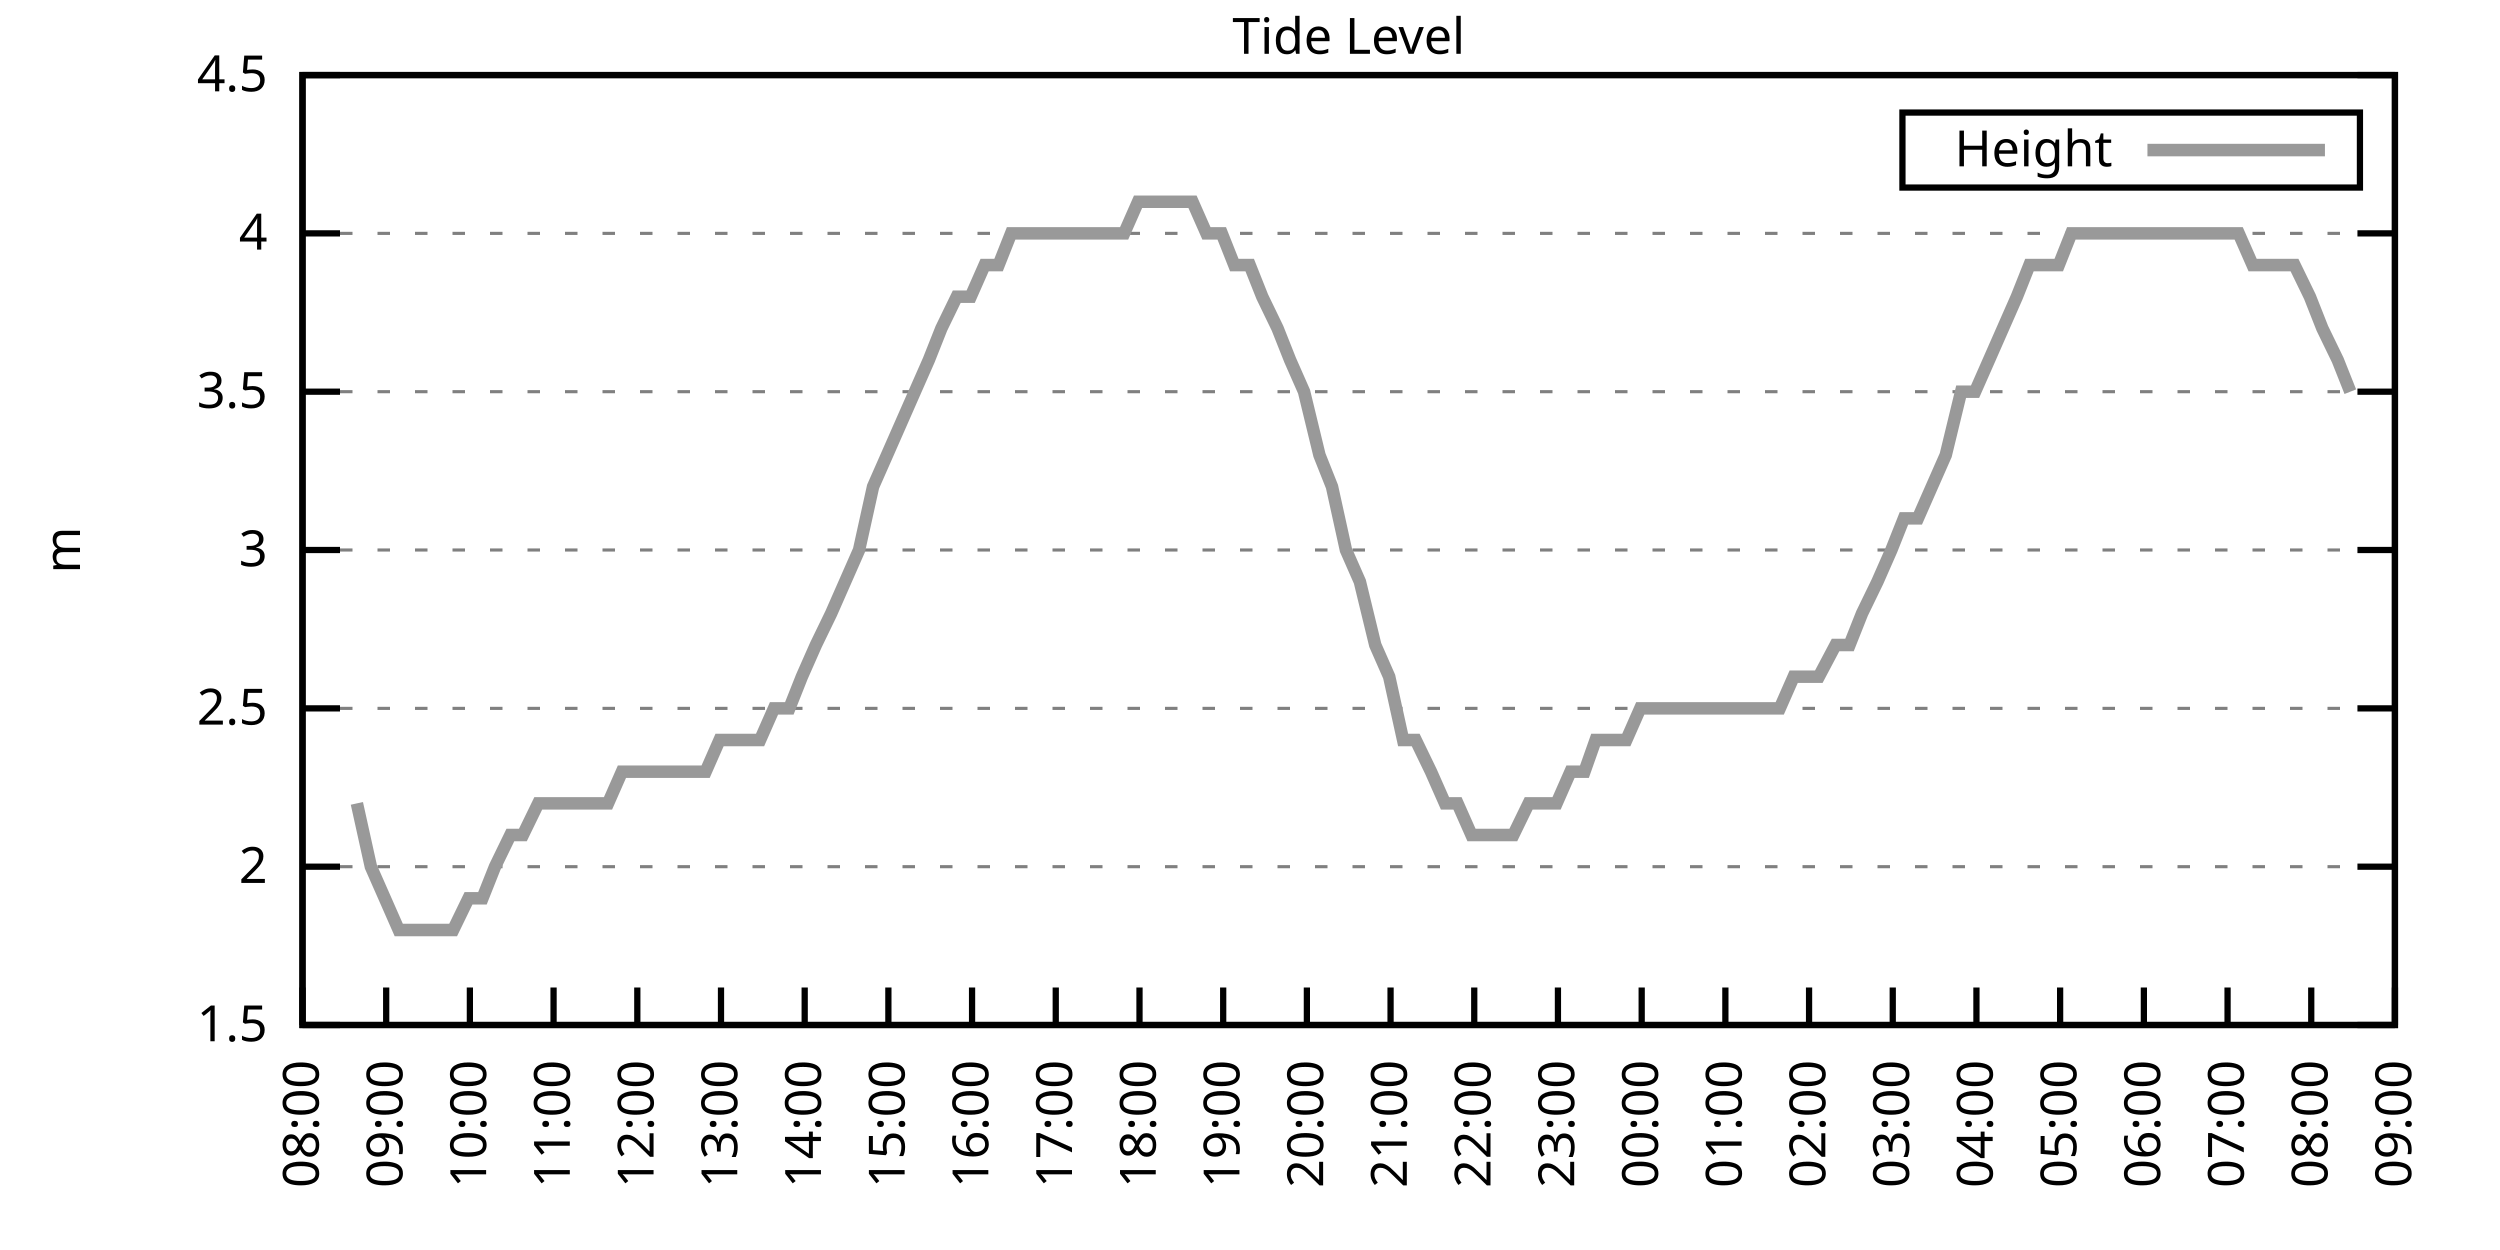
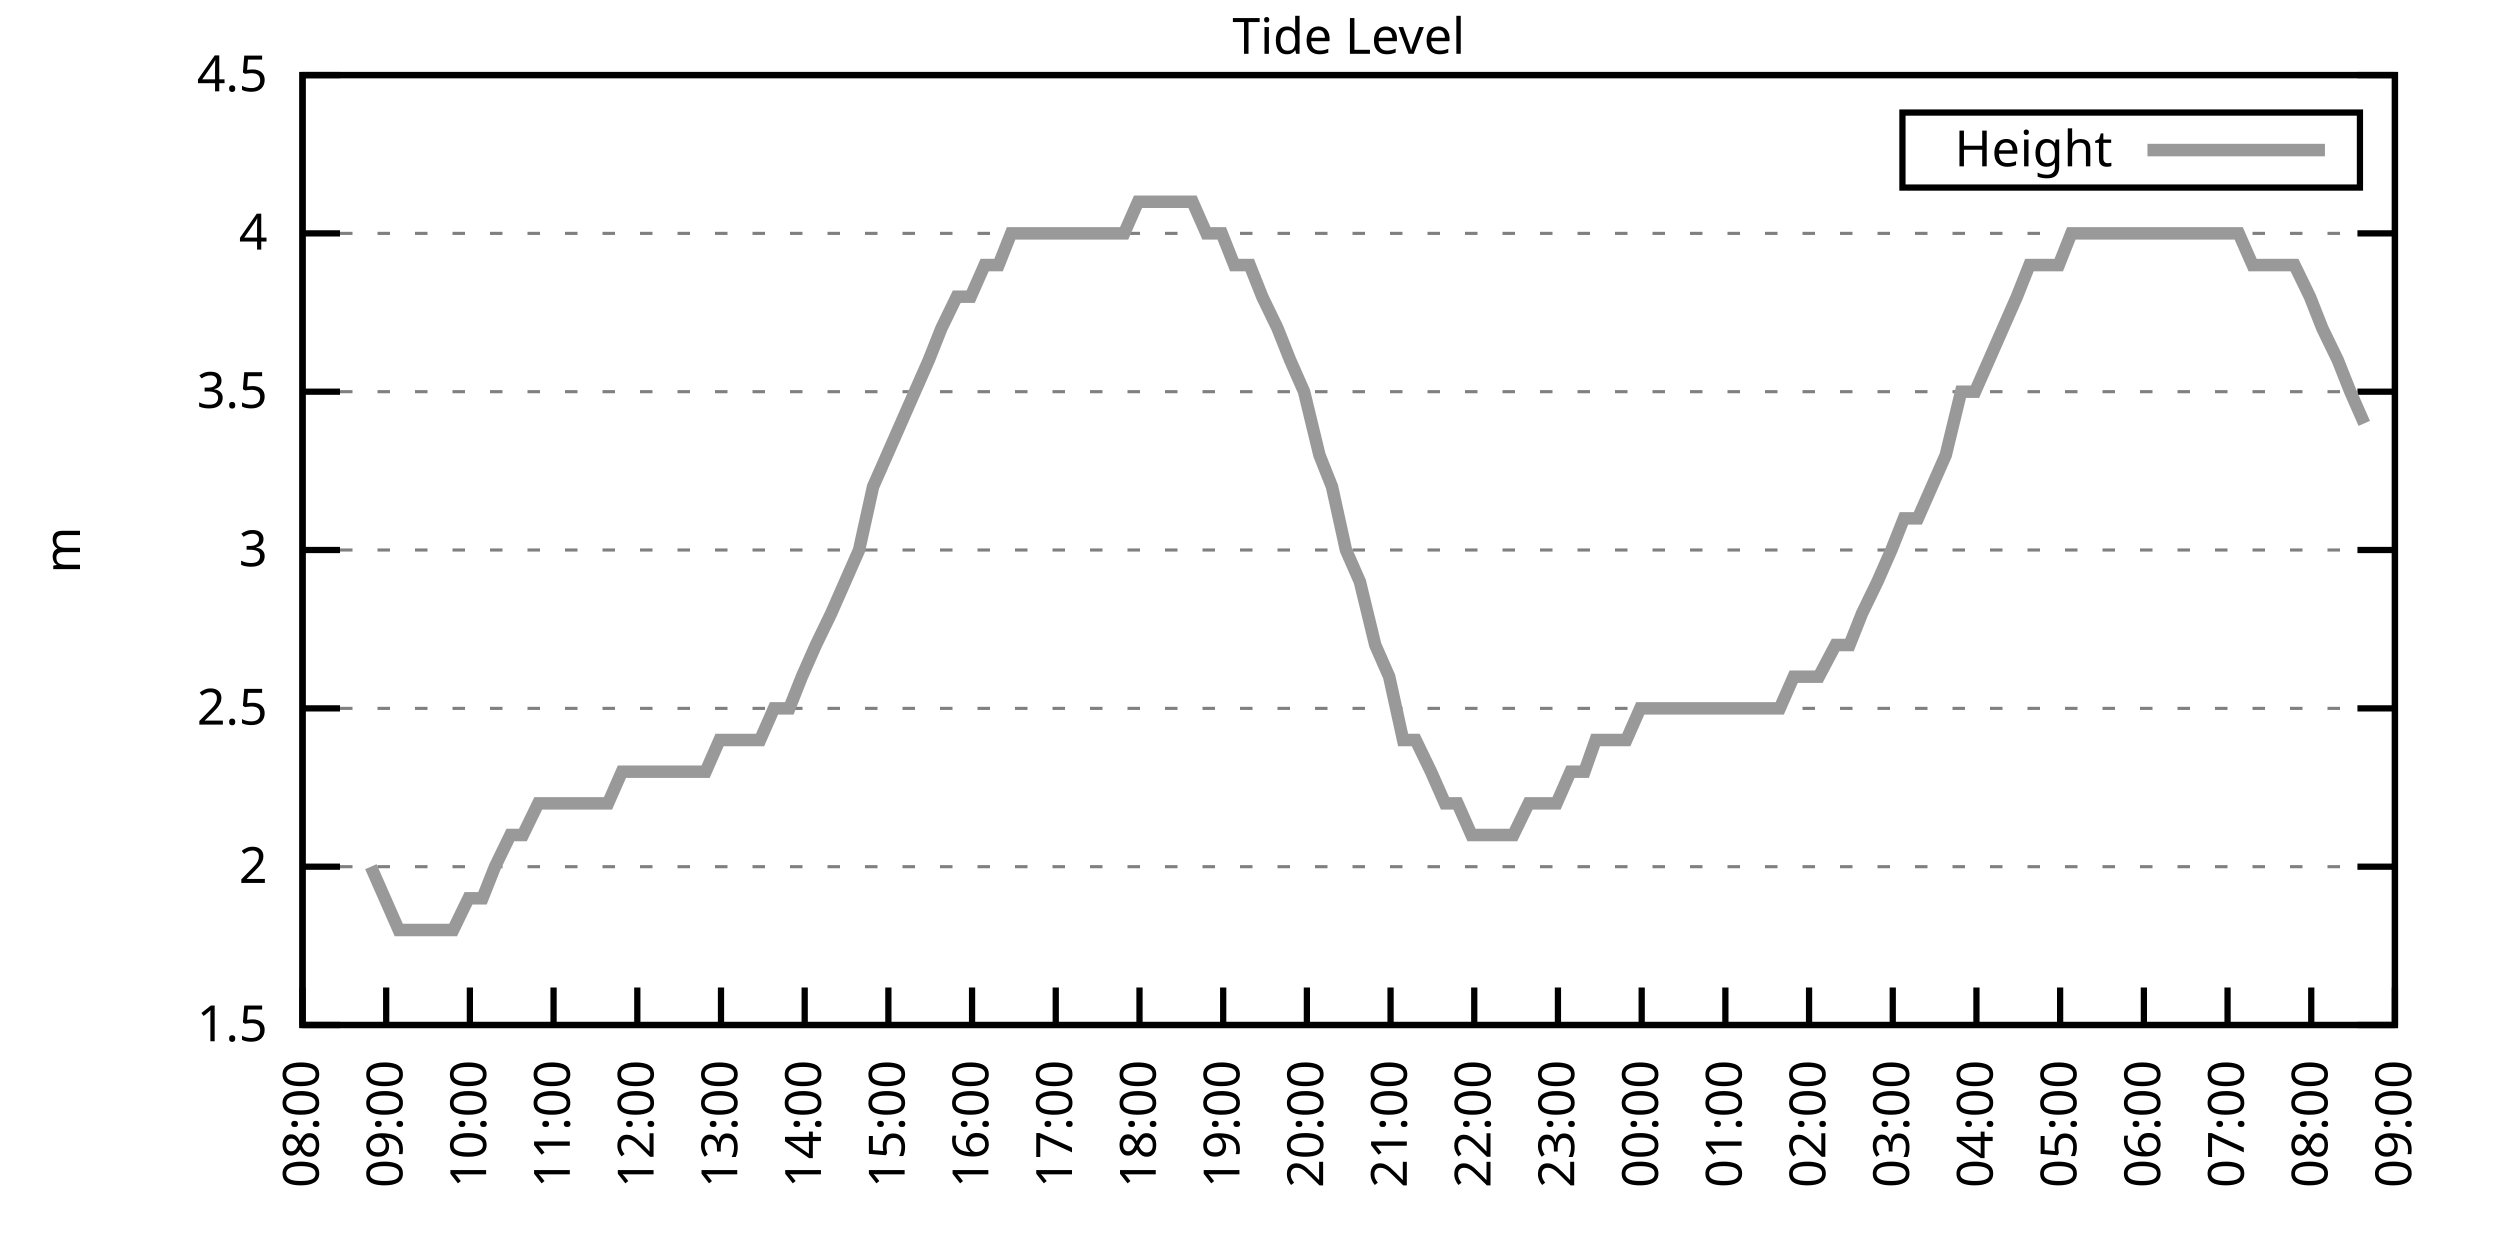
<svg xmlns="http://www.w3.org/2000/svg" xmlns:xlink="http://www.w3.org/1999/xlink" width="400" height="200" viewBox="0 0 400 200">
  <g id="gnuplot_canvas">
    <rect x="0" y="0" width="400" height="200" fill="none" />
    <defs>
      <circle id="gpDot" r="0.5" stroke-width="0.5" stroke="currentColor" />
      <path id="gpPt0" stroke-width="0.333" stroke="currentColor" d="M-1,0 h2 M0,-1 v2" />
      <path id="gpPt1" stroke-width="0.333" stroke="currentColor" d="M-1,-1 L1,1 M1,-1 L-1,1" />
      <path id="gpPt2" stroke-width="0.333" stroke="currentColor" d="M-1,0 L1,0 M0,-1 L0,1 M-1,-1 L1,1 M-1,1 L1,-1" />
      <rect id="gpPt3" stroke-width="0.333" stroke="currentColor" x="-1" y="-1" width="2" height="2" />
      <rect id="gpPt4" stroke-width="0.333" stroke="currentColor" fill="currentColor" x="-1" y="-1" width="2" height="2" />
      <circle id="gpPt5" stroke-width="0.333" stroke="currentColor" cx="0" cy="0" r="1" />
      <use xlink:href="#gpPt5" id="gpPt6" fill="currentColor" stroke="none" />
      <path id="gpPt7" stroke-width="0.333" stroke="currentColor" d="M0,-1.33 L-1.33,0.67 L1.33,0.67 z" />
      <use xlink:href="#gpPt7" id="gpPt8" fill="currentColor" stroke="none" />
      <use xlink:href="#gpPt7" id="gpPt9" stroke="currentColor" transform="rotate(180)" />
      <use xlink:href="#gpPt9" id="gpPt10" fill="currentColor" stroke="none" />
      <use xlink:href="#gpPt3" id="gpPt11" stroke="currentColor" transform="rotate(45)" />
      <use xlink:href="#gpPt11" id="gpPt12" fill="currentColor" stroke="none" />
      <path id="gpPt13" stroke-width="0.333" stroke="currentColor" d="M0,1.330 L1.265,0.411 L0.782,-1.067 L-0.782,-1.076 L-1.265,0.411 z" />
      <use xlink:href="#gpPt13" id="gpPt14" fill="currentColor" stroke="none" />
      <filter id="textbox" filterUnits="objectBoundingBox" x="0" y="0" height="1" width="1">
        <feFlood flood-color="white" flood-opacity="1" result="bgnd" />
        <feComposite in="SourceGraphic" in2="bgnd" operator="atop" />
      </filter>
      <filter id="greybox" filterUnits="objectBoundingBox" x="0" y="0" height="1" width="1">
        <feFlood flood-color="lightgrey" flood-opacity="1" result="grey" />
        <feComposite in="SourceGraphic" in2="grey" operator="atop" />
      </filter>
    </defs>
    <g fill="none" color="white" stroke="currentColor" stroke-width="1.00" stroke-linecap="butt" stroke-linejoin="miter">
</g>
    <g fill="none" color="black" stroke="currentColor" stroke-width="1.00" stroke-linecap="butt" stroke-linejoin="miter">
      <g stroke="none" shape-rendering="crispEdges">
        <polygon fill="rgb(255, 255, 255)" points="48.40,164.00 383.18,164.00 383.18,12.02 48.40,12.02 " />
      </g>
    </g>
    <g fill="none" color="black" stroke="currentColor" stroke-width="1.00" stroke-linecap="butt" stroke-linejoin="miter">
</g>
    <g fill="none" color="black" stroke="black" stroke-width="0.50" stroke-linecap="butt" stroke-linejoin="miter">
</g>
    <g fill="none" color="gray" stroke="currentColor" stroke-width="0.50" stroke-linecap="butt" stroke-linejoin="miter">
      <path stroke="gray" stroke-dasharray="2,4" class="gridline" d="M48.40,164.00 L383.19,164.00  " />
    </g>
    <g fill="none" color="gray" stroke="gray" stroke-width="1.00" stroke-linecap="butt" stroke-linejoin="miter">
</g>
    <g fill="none" color="black" stroke="currentColor" stroke-width="1.00" stroke-linecap="butt" stroke-linejoin="miter">
      <path stroke="black" d="M48.40,164.00 L54.40,164.00 M383.19,164.00 L377.19,164.00  " />
      <g transform="translate(42.80,166.60)" stroke="none" fill="black" font-family="Sans" font-size="8.00" text-anchor="end">
        <text>
          <tspan font-family="Sans"> 1.5</tspan>
        </text>
      </g>
    </g>
    <g fill="none" color="black" stroke="currentColor" stroke-width="1.00" stroke-linecap="butt" stroke-linejoin="miter">
</g>
    <g fill="none" color="black" stroke="black" stroke-width="0.50" stroke-linecap="butt" stroke-linejoin="miter">
</g>
    <g fill="none" color="gray" stroke="currentColor" stroke-width="0.50" stroke-linecap="butt" stroke-linejoin="miter">
      <path stroke="gray" stroke-dasharray="2,4" class="gridline" d="M48.40,138.67 L383.19,138.67  " />
    </g>
    <g fill="none" color="gray" stroke="gray" stroke-width="1.00" stroke-linecap="butt" stroke-linejoin="miter">
</g>
    <g fill="none" color="black" stroke="currentColor" stroke-width="1.00" stroke-linecap="butt" stroke-linejoin="miter">
      <path stroke="black" d="M48.40,138.67 L54.40,138.67 M383.19,138.67 L377.19,138.67  " />
      <g transform="translate(42.80,141.27)" stroke="none" fill="black" font-family="Sans" font-size="8.00" text-anchor="end">
        <text>
          <tspan font-family="Sans"> 2</tspan>
        </text>
      </g>
    </g>
    <g fill="none" color="black" stroke="currentColor" stroke-width="1.00" stroke-linecap="butt" stroke-linejoin="miter">
</g>
    <g fill="none" color="black" stroke="black" stroke-width="0.50" stroke-linecap="butt" stroke-linejoin="miter">
</g>
    <g fill="none" color="gray" stroke="currentColor" stroke-width="0.50" stroke-linecap="butt" stroke-linejoin="miter">
      <path stroke="gray" stroke-dasharray="2,4" class="gridline" d="M48.40,113.34 L383.19,113.34  " />
    </g>
    <g fill="none" color="gray" stroke="gray" stroke-width="1.00" stroke-linecap="butt" stroke-linejoin="miter">
</g>
    <g fill="none" color="black" stroke="currentColor" stroke-width="1.00" stroke-linecap="butt" stroke-linejoin="miter">
      <path stroke="black" d="M48.40,113.34 L54.40,113.34 M383.19,113.34 L377.19,113.34  " />
      <g transform="translate(42.80,115.94)" stroke="none" fill="black" font-family="Sans" font-size="8.00" text-anchor="end">
        <text>
          <tspan font-family="Sans"> 2.5</tspan>
        </text>
      </g>
    </g>
    <g fill="none" color="black" stroke="currentColor" stroke-width="1.00" stroke-linecap="butt" stroke-linejoin="miter">
</g>
    <g fill="none" color="black" stroke="black" stroke-width="0.50" stroke-linecap="butt" stroke-linejoin="miter">
</g>
    <g fill="none" color="gray" stroke="currentColor" stroke-width="0.50" stroke-linecap="butt" stroke-linejoin="miter">
      <path stroke="gray" stroke-dasharray="2,4" class="gridline" d="M48.40,88.00 L383.19,88.00  " />
    </g>
    <g fill="none" color="gray" stroke="gray" stroke-width="1.00" stroke-linecap="butt" stroke-linejoin="miter">
</g>
    <g fill="none" color="black" stroke="currentColor" stroke-width="1.00" stroke-linecap="butt" stroke-linejoin="miter">
      <path stroke="black" d="M48.40,88.00 L54.40,88.00 M383.19,88.00 L377.19,88.00  " />
      <g transform="translate(42.80,90.60)" stroke="none" fill="black" font-family="Sans" font-size="8.00" text-anchor="end">
        <text>
          <tspan font-family="Sans"> 3</tspan>
        </text>
      </g>
    </g>
    <g fill="none" color="black" stroke="currentColor" stroke-width="1.00" stroke-linecap="butt" stroke-linejoin="miter">
</g>
    <g fill="none" color="black" stroke="black" stroke-width="0.50" stroke-linecap="butt" stroke-linejoin="miter">
</g>
    <g fill="none" color="gray" stroke="currentColor" stroke-width="0.50" stroke-linecap="butt" stroke-linejoin="miter">
      <path stroke="gray" stroke-dasharray="2,4" class="gridline" d="M48.40,62.67 L383.19,62.67  " />
    </g>
    <g fill="none" color="gray" stroke="gray" stroke-width="1.00" stroke-linecap="butt" stroke-linejoin="miter">
</g>
    <g fill="none" color="black" stroke="currentColor" stroke-width="1.00" stroke-linecap="butt" stroke-linejoin="miter">
      <path stroke="black" d="M48.40,62.67 L54.40,62.67 M383.19,62.67 L377.19,62.67  " />
      <g transform="translate(42.80,65.27)" stroke="none" fill="black" font-family="Sans" font-size="8.00" text-anchor="end">
        <text>
          <tspan font-family="Sans"> 3.5</tspan>
        </text>
      </g>
    </g>
    <g fill="none" color="black" stroke="currentColor" stroke-width="1.00" stroke-linecap="butt" stroke-linejoin="miter">
</g>
    <g fill="none" color="black" stroke="black" stroke-width="0.50" stroke-linecap="butt" stroke-linejoin="miter">
</g>
    <g fill="none" color="gray" stroke="currentColor" stroke-width="0.50" stroke-linecap="butt" stroke-linejoin="miter">
      <path stroke="gray" stroke-dasharray="2,4" class="gridline" d="M48.40,37.34 L383.19,37.34  " />
    </g>
    <g fill="none" color="gray" stroke="gray" stroke-width="1.00" stroke-linecap="butt" stroke-linejoin="miter">
</g>
    <g fill="none" color="black" stroke="currentColor" stroke-width="1.00" stroke-linecap="butt" stroke-linejoin="miter">
      <path stroke="black" d="M48.40,37.34 L54.40,37.34 M383.19,37.34 L377.19,37.34  " />
      <g transform="translate(42.80,39.94)" stroke="none" fill="black" font-family="Sans" font-size="8.00" text-anchor="end">
        <text>
          <tspan font-family="Sans"> 4</tspan>
        </text>
      </g>
    </g>
    <g fill="none" color="black" stroke="currentColor" stroke-width="1.00" stroke-linecap="butt" stroke-linejoin="miter">
</g>
    <g fill="none" color="black" stroke="black" stroke-width="0.50" stroke-linecap="butt" stroke-linejoin="miter">
</g>
    <g fill="none" color="gray" stroke="currentColor" stroke-width="0.50" stroke-linecap="butt" stroke-linejoin="miter">
      <path stroke="gray" stroke-dasharray="2,4" class="gridline" d="M48.40,12.01 L383.19,12.01  " />
    </g>
    <g fill="none" color="gray" stroke="gray" stroke-width="1.00" stroke-linecap="butt" stroke-linejoin="miter">
</g>
    <g fill="none" color="black" stroke="currentColor" stroke-width="1.00" stroke-linecap="butt" stroke-linejoin="miter">
      <path stroke="black" d="M48.40,12.01 L54.40,12.01 M383.19,12.01 L377.19,12.01  " />
      <g transform="translate(42.80,14.61)" stroke="none" fill="black" font-family="Sans" font-size="8.00" text-anchor="end">
        <text>
          <tspan font-family="Sans"> 4.5</tspan>
        </text>
      </g>
    </g>
    <g fill="none" color="black" stroke="currentColor" stroke-width="1.00" stroke-linecap="butt" stroke-linejoin="miter">
      <path stroke="black" d="M48.40,164.00 L48.40,158.00  " />
      <g transform="translate(51.00,169.60) rotate(270.00)" stroke="none" fill="black" font-family="Sans" font-size="8.00" text-anchor="end">
        <text>
          <tspan font-family="Sans">08:00</tspan>
        </text>
      </g>
    </g>
    <g fill="none" color="black" stroke="currentColor" stroke-width="1.00" stroke-linecap="butt" stroke-linejoin="miter">
      <path stroke="black" d="M61.79,164.00 L61.79,158.00  " />
      <g transform="translate(64.39,169.60) rotate(270.00)" stroke="none" fill="black" font-family="Sans" font-size="8.00" text-anchor="end">
        <text>
          <tspan font-family="Sans">09:00</tspan>
        </text>
      </g>
    </g>
    <g fill="none" color="black" stroke="currentColor" stroke-width="1.00" stroke-linecap="butt" stroke-linejoin="miter">
      <path stroke="black" d="M75.18,164.00 L75.18,158.00  " />
      <g transform="translate(77.78,169.60) rotate(270.00)" stroke="none" fill="black" font-family="Sans" font-size="8.00" text-anchor="end">
        <text>
          <tspan font-family="Sans">10:00</tspan>
        </text>
      </g>
    </g>
    <g fill="none" color="black" stroke="currentColor" stroke-width="1.00" stroke-linecap="butt" stroke-linejoin="miter">
      <path stroke="black" d="M88.57,164.00 L88.57,158.00  " />
      <g transform="translate(91.17,169.60) rotate(270.00)" stroke="none" fill="black" font-family="Sans" font-size="8.00" text-anchor="end">
        <text>
          <tspan font-family="Sans">11:00</tspan>
        </text>
      </g>
    </g>
    <g fill="none" color="black" stroke="currentColor" stroke-width="1.00" stroke-linecap="butt" stroke-linejoin="miter">
      <path stroke="black" d="M101.97,164.00 L101.97,158.00  " />
      <g transform="translate(104.57,169.60) rotate(270.00)" stroke="none" fill="black" font-family="Sans" font-size="8.00" text-anchor="end">
        <text>
          <tspan font-family="Sans">12:00</tspan>
        </text>
      </g>
    </g>
    <g fill="none" color="black" stroke="currentColor" stroke-width="1.00" stroke-linecap="butt" stroke-linejoin="miter">
      <path stroke="black" d="M115.36,164.00 L115.36,158.00  " />
      <g transform="translate(117.96,169.60) rotate(270.00)" stroke="none" fill="black" font-family="Sans" font-size="8.00" text-anchor="end">
        <text>
          <tspan font-family="Sans">13:00</tspan>
        </text>
      </g>
    </g>
    <g fill="none" color="black" stroke="currentColor" stroke-width="1.00" stroke-linecap="butt" stroke-linejoin="miter">
      <path stroke="black" d="M128.75,164.00 L128.75,158.00  " />
      <g transform="translate(131.35,169.60) rotate(270.00)" stroke="none" fill="black" font-family="Sans" font-size="8.00" text-anchor="end">
        <text>
          <tspan font-family="Sans">14:00</tspan>
        </text>
      </g>
    </g>
    <g fill="none" color="black" stroke="currentColor" stroke-width="1.00" stroke-linecap="butt" stroke-linejoin="miter">
      <path stroke="black" d="M142.14,164.00 L142.14,158.00  " />
      <g transform="translate(144.74,169.60) rotate(270.00)" stroke="none" fill="black" font-family="Sans" font-size="8.00" text-anchor="end">
        <text>
          <tspan font-family="Sans">15:00</tspan>
        </text>
      </g>
    </g>
    <g fill="none" color="black" stroke="currentColor" stroke-width="1.00" stroke-linecap="butt" stroke-linejoin="miter">
      <path stroke="black" d="M155.53,164.00 L155.53,158.00  " />
      <g transform="translate(158.13,169.60) rotate(270.00)" stroke="none" fill="black" font-family="Sans" font-size="8.00" text-anchor="end">
        <text>
          <tspan font-family="Sans">16:00</tspan>
        </text>
      </g>
    </g>
    <g fill="none" color="black" stroke="currentColor" stroke-width="1.00" stroke-linecap="butt" stroke-linejoin="miter">
      <path stroke="black" d="M168.92,164.00 L168.92,158.00  " />
      <g transform="translate(171.52,169.60) rotate(270.00)" stroke="none" fill="black" font-family="Sans" font-size="8.00" text-anchor="end">
        <text>
          <tspan font-family="Sans">17:00</tspan>
        </text>
      </g>
    </g>
    <g fill="none" color="black" stroke="currentColor" stroke-width="1.00" stroke-linecap="butt" stroke-linejoin="miter">
      <path stroke="black" d="M182.32,164.00 L182.32,158.00  " />
      <g transform="translate(184.92,169.60) rotate(270.00)" stroke="none" fill="black" font-family="Sans" font-size="8.00" text-anchor="end">
        <text>
          <tspan font-family="Sans">18:00</tspan>
        </text>
      </g>
    </g>
    <g fill="none" color="black" stroke="currentColor" stroke-width="1.00" stroke-linecap="butt" stroke-linejoin="miter">
      <path stroke="black" d="M195.71,164.00 L195.71,158.00  " />
      <g transform="translate(198.31,169.60) rotate(270.00)" stroke="none" fill="black" font-family="Sans" font-size="8.00" text-anchor="end">
        <text>
          <tspan font-family="Sans">19:00</tspan>
        </text>
      </g>
    </g>
    <g fill="none" color="black" stroke="currentColor" stroke-width="1.00" stroke-linecap="butt" stroke-linejoin="miter">
      <path stroke="black" d="M209.10,164.00 L209.10,158.00  " />
      <g transform="translate(211.70,169.60) rotate(270.00)" stroke="none" fill="black" font-family="Sans" font-size="8.00" text-anchor="end">
        <text>
          <tspan font-family="Sans">20:00</tspan>
        </text>
      </g>
    </g>
    <g fill="none" color="black" stroke="currentColor" stroke-width="1.00" stroke-linecap="butt" stroke-linejoin="miter">
      <path stroke="black" d="M222.49,164.00 L222.49,158.00  " />
      <g transform="translate(225.09,169.60) rotate(270.00)" stroke="none" fill="black" font-family="Sans" font-size="8.00" text-anchor="end">
        <text>
          <tspan font-family="Sans">21:00</tspan>
        </text>
      </g>
    </g>
    <g fill="none" color="black" stroke="currentColor" stroke-width="1.00" stroke-linecap="butt" stroke-linejoin="miter">
      <path stroke="black" d="M235.88,164.00 L235.88,158.00  " />
      <g transform="translate(238.48,169.60) rotate(270.00)" stroke="none" fill="black" font-family="Sans" font-size="8.00" text-anchor="end">
        <text>
          <tspan font-family="Sans">22:00</tspan>
        </text>
      </g>
    </g>
    <g fill="none" color="black" stroke="currentColor" stroke-width="1.00" stroke-linecap="butt" stroke-linejoin="miter">
      <path stroke="black" d="M249.27,164.00 L249.27,158.00  " />
      <g transform="translate(251.87,169.60) rotate(270.00)" stroke="none" fill="black" font-family="Sans" font-size="8.00" text-anchor="end">
        <text>
          <tspan font-family="Sans">23:00</tspan>
        </text>
      </g>
    </g>
    <g fill="none" color="black" stroke="currentColor" stroke-width="1.00" stroke-linecap="butt" stroke-linejoin="miter">
      <path stroke="black" d="M262.67,164.00 L262.67,158.00  " />
      <g transform="translate(265.27,169.60) rotate(270.00)" stroke="none" fill="black" font-family="Sans" font-size="8.00" text-anchor="end">
        <text>
          <tspan font-family="Sans">00:00</tspan>
        </text>
      </g>
    </g>
    <g fill="none" color="black" stroke="currentColor" stroke-width="1.00" stroke-linecap="butt" stroke-linejoin="miter">
      <path stroke="black" d="M276.06,164.00 L276.06,158.00  " />
      <g transform="translate(278.66,169.60) rotate(270.00)" stroke="none" fill="black" font-family="Sans" font-size="8.00" text-anchor="end">
        <text>
          <tspan font-family="Sans">01:00</tspan>
        </text>
      </g>
    </g>
    <g fill="none" color="black" stroke="currentColor" stroke-width="1.00" stroke-linecap="butt" stroke-linejoin="miter">
      <path stroke="black" d="M289.45,164.00 L289.45,158.00  " />
      <g transform="translate(292.05,169.60) rotate(270.00)" stroke="none" fill="black" font-family="Sans" font-size="8.00" text-anchor="end">
        <text>
          <tspan font-family="Sans">02:00</tspan>
        </text>
      </g>
    </g>
    <g fill="none" color="black" stroke="currentColor" stroke-width="1.00" stroke-linecap="butt" stroke-linejoin="miter">
      <path stroke="black" d="M302.84,164.00 L302.84,158.00  " />
      <g transform="translate(305.44,169.60) rotate(270.00)" stroke="none" fill="black" font-family="Sans" font-size="8.00" text-anchor="end">
        <text>
          <tspan font-family="Sans">03:00</tspan>
        </text>
      </g>
    </g>
    <g fill="none" color="black" stroke="currentColor" stroke-width="1.00" stroke-linecap="butt" stroke-linejoin="miter">
      <path stroke="black" d="M316.23,164.00 L316.23,158.00  " />
      <g transform="translate(318.83,169.60) rotate(270.00)" stroke="none" fill="black" font-family="Sans" font-size="8.00" text-anchor="end">
        <text>
          <tspan font-family="Sans">04:00</tspan>
        </text>
      </g>
    </g>
    <g fill="none" color="black" stroke="currentColor" stroke-width="1.00" stroke-linecap="butt" stroke-linejoin="miter">
      <path stroke="black" d="M329.62,164.00 L329.62,158.00  " />
      <g transform="translate(332.22,169.60) rotate(270.00)" stroke="none" fill="black" font-family="Sans" font-size="8.00" text-anchor="end">
        <text>
          <tspan font-family="Sans">05:00</tspan>
        </text>
      </g>
    </g>
    <g fill="none" color="black" stroke="currentColor" stroke-width="1.00" stroke-linecap="butt" stroke-linejoin="miter">
      <path stroke="black" d="M343.02,164.00 L343.02,158.00  " />
      <g transform="translate(345.62,169.60) rotate(270.00)" stroke="none" fill="black" font-family="Sans" font-size="8.00" text-anchor="end">
        <text>
          <tspan font-family="Sans">06:00</tspan>
        </text>
      </g>
    </g>
    <g fill="none" color="black" stroke="currentColor" stroke-width="1.00" stroke-linecap="butt" stroke-linejoin="miter">
      <path stroke="black" d="M356.41,164.00 L356.41,158.00  " />
      <g transform="translate(359.01,169.60) rotate(270.00)" stroke="none" fill="black" font-family="Sans" font-size="8.00" text-anchor="end">
        <text>
          <tspan font-family="Sans">07:00</tspan>
        </text>
      </g>
    </g>
    <g fill="none" color="black" stroke="currentColor" stroke-width="1.00" stroke-linecap="butt" stroke-linejoin="miter">
      <path stroke="black" d="M369.80,164.00 L369.80,158.00  " />
      <g transform="translate(372.40,169.60) rotate(270.00)" stroke="none" fill="black" font-family="Sans" font-size="8.00" text-anchor="end">
        <text>
          <tspan font-family="Sans">08:00</tspan>
        </text>
      </g>
    </g>
    <g fill="none" color="black" stroke="currentColor" stroke-width="1.00" stroke-linecap="butt" stroke-linejoin="miter">
      <path stroke="black" d="M383.19,164.00 L383.19,158.00  " />
      <g transform="translate(385.79,169.60) rotate(270.00)" stroke="none" fill="black" font-family="Sans" font-size="8.00" text-anchor="end">
        <text>
          <tspan font-family="Sans">09:00</tspan>
        </text>
      </g>
    </g>
    <g fill="none" color="black" stroke="currentColor" stroke-width="1.00" stroke-linecap="butt" stroke-linejoin="miter">
</g>
    <g fill="none" color="black" stroke="currentColor" stroke-width="1.00" stroke-linecap="butt" stroke-linejoin="miter">
      <path stroke="black" d="M48.40,12.01 L48.40,164.00 L383.19,164.00 L383.19,12.01 L48.40,12.01 Z  " />
    </g>
    <g fill="none" color="black" stroke="currentColor" stroke-width="1.00" stroke-linecap="butt" stroke-linejoin="miter">
</g>
    <g fill="none" color="black" stroke="currentColor" stroke-width="1.00" stroke-linecap="butt" stroke-linejoin="miter">
      <path stroke="black" d="M304.39,30.01 L304.39,18.01 L377.59,18.01 L377.59,30.01 L304.39,30.01 Z  " />
    </g>
    <g id="Tide_level_plot_1">
      <g fill="none" color="white" stroke="black" stroke-width="2.00" stroke-linecap="butt" stroke-linejoin="miter">
</g>
      <g fill="none" color="black" stroke="currentColor" stroke-width="2.00" stroke-linecap="butt" stroke-linejoin="miter">
        <g transform="translate(337.99,26.61)" stroke="none" fill="black" font-family="Sans" font-size="8.00" text-anchor="end">
          <text>
            <tspan font-family="Sans">Height</tspan>
          </text>
        </g>
      </g>
      <g fill="none" color="black" stroke="currentColor" stroke-width="2.00" stroke-linecap="butt" stroke-linejoin="miter">
-         <path stroke="rgb(153, 153, 153)" d="M343.59,24.01 L371.99,24.01 M57.10,128.54 L59.34,138.67 L61.57,143.73 L63.80,148.80 L66.03,148.80 L68.04,148.80   L70.50,148.80 L72.50,148.80 L74.96,143.73 L77.19,143.73 L79.20,138.67 L81.66,133.60 L83.66,133.60 L86.12,128.54   L88.35,128.54 L90.58,128.54 L92.82,128.54 L95.05,128.54 L97.28,128.54 L99.51,123.47 L101.74,123.47 L103.75,123.47   L106.21,123.47 L108.44,123.47 L110.45,123.47 L112.90,123.47 L115.13,118.40 L117.37,118.40 L119.60,118.40 L121.61,118.40   L123.84,113.34 L126.29,113.34 L128.30,108.27 L130.54,103.20 L132.99,98.14 L135.22,93.07 L137.45,88.00 L139.69,77.87   L141.92,72.81 L144.15,67.74 L146.38,62.67 L148.61,57.61 L150.62,52.54 L153.08,47.47 L155.31,47.47 L157.54,42.41   L159.77,42.41 L161.78,37.34 L164.24,37.34 L166.25,37.34 L168.70,37.34 L170.93,37.34 L173.17,37.34 L175.17,37.34   L177.63,37.34 L179.86,37.34 L182.09,32.28 L184.10,32.28 L186.33,32.28 L188.79,32.28 L190.80,32.28 L193.03,37.34   L195.48,37.34 L197.49,42.41 L199.95,42.41 L201.96,47.47 L204.41,52.54 L206.42,57.61 L208.65,62.67 L211.11,72.81   L213.12,77.87 L215.35,88.00 L217.58,93.07 L220.04,103.20 L222.27,108.27 L224.50,118.40 L226.51,118.40 L228.96,123.47   L231.20,128.54 L233.20,128.54 L235.44,133.60 L237.89,133.60 L240.12,133.60 L242.13,133.60 L244.59,128.54 L246.82,128.54   L249.05,128.54 L251.28,123.47 L253.51,123.47 L255.30,118.40 L257.98,118.40 L260.21,118.40 L262.44,113.34 L264.67,113.34   L266.91,113.34 L269.14,113.34 L271.15,113.34 L273.60,113.34 L275.83,113.34 L277.62,113.34 L280.30,113.34 L282.53,113.34   L284.76,113.34 L286.99,108.27 L289.23,108.27 L291.01,108.27 L293.69,103.20 L295.92,103.20 L297.93,98.14 L300.39,93.07   L302.62,88.00 L304.63,82.94 L306.86,82.94 L309.09,77.87 L311.32,72.81 L313.78,62.67 L316.01,62.67 L318.24,57.61   L320.47,52.54 L322.70,47.47 L324.71,42.41 L327.17,42.41 L329.40,42.41 L331.41,37.34 L333.86,37.34 L336.10,37.34   L338.33,37.34 L340.56,37.34 L342.57,37.34 L344.80,37.34 L347.03,37.34 L349.49,37.34 L351.50,37.34 L353.95,37.34   L355.96,37.34 L358.19,37.34 L360.42,42.41 L362.66,42.41 L364.89,42.41 L367.12,42.41 L369.58,47.47 L371.58,52.54   L374.04,57.61 L376.05,62.67  " />
+         <path stroke="rgb(153, 153, 153)" d="M343.59,24.01 L371.99,24.01 M59.34,138.67 L61.57,143.73 L63.80,148.80 L66.03,148.80 L68.04,148.80 L70.50,148.80   L72.50,148.80 L74.96,143.73 L77.19,143.73 L79.20,138.67 L81.66,133.60 L83.66,133.60 L86.12,128.54 L88.35,128.54   L90.58,128.54 L92.82,128.54 L95.05,128.54 L97.28,128.54 L99.51,123.47 L101.74,123.47 L103.75,123.47 L106.21,123.47   L108.44,123.47 L110.45,123.47 L112.90,123.47 L115.13,118.40 L117.37,118.40 L119.60,118.40 L121.61,118.40 L123.84,113.34   L126.29,113.34 L128.30,108.27 L130.54,103.20 L132.99,98.14 L135.22,93.07 L137.45,88.00 L139.69,77.87 L141.92,72.81   L144.15,67.74 L146.38,62.67 L148.61,57.61 L150.62,52.54 L153.08,47.47 L155.31,47.47 L157.54,42.41 L159.77,42.41   L161.78,37.34 L164.24,37.34 L166.25,37.34 L168.70,37.34 L170.93,37.34 L173.17,37.34 L175.17,37.34 L177.63,37.34   L179.86,37.34 L182.09,32.28 L184.10,32.28 L186.33,32.28 L188.79,32.28 L190.80,32.28 L193.03,37.34 L195.48,37.34   L197.49,42.41 L199.95,42.41 L201.96,47.47 L204.41,52.54 L206.42,57.61 L208.65,62.67 L211.11,72.81 L213.12,77.87   L215.35,88.00 L217.58,93.07 L220.04,103.20 L222.27,108.27 L224.50,118.40 L226.51,118.40 L228.96,123.47 L231.20,128.54   L233.20,128.54 L235.44,133.60 L237.89,133.60 L240.12,133.60 L242.13,133.60 L244.59,128.54 L246.82,128.54 L249.05,128.54   L251.28,123.47 L253.51,123.47 L255.30,118.40 L257.98,118.40 L260.21,118.40 L262.44,113.34 L264.67,113.34 L266.91,113.34   L269.14,113.34 L271.15,113.34 L273.60,113.34 L275.83,113.34 L277.62,113.34 L280.30,113.34 L282.53,113.34 L284.76,113.34   L286.99,108.27 L289.23,108.27 L291.01,108.27 L293.69,103.20 L295.92,103.20 L297.93,98.14 L300.39,93.07 L302.62,88.00   L304.63,82.94 L306.86,82.94 L309.09,77.87 L311.32,72.81 L313.78,62.67 L316.01,62.67 L318.24,57.61 L320.47,52.54   L322.70,47.47 L324.71,42.41 L327.17,42.41 L329.40,42.41 L331.41,37.34 L333.86,37.34 L336.10,37.34 L338.33,37.34   L340.56,37.34 L342.57,37.34 L344.80,37.34 L347.03,37.34 L349.49,37.34 L351.50,37.34 L353.95,37.34 L355.96,37.34   L358.19,37.34 L360.42,42.41 L362.66,42.41 L364.89,42.41 L367.12,42.41 L369.58,47.47 L371.58,52.54 L374.04,57.61   L376.05,62.67 L378.28,67.74  " />
      </g>
    </g>
    <g fill="none" color="black" stroke="currentColor" stroke-width="2.00" stroke-linecap="butt" stroke-linejoin="miter">
</g>
    <g fill="none" color="black" stroke="black" stroke-width="1.00" stroke-linecap="butt" stroke-linejoin="miter">
</g>
    <g fill="none" color="black" stroke="currentColor" stroke-width="1.00" stroke-linecap="butt" stroke-linejoin="miter">
      <path stroke="black" d="M48.40,12.01 L48.40,164.00 L383.19,164.00 L383.19,12.01 L48.40,12.01 Z  " />
      <g transform="translate(12.80,88.01) rotate(270.00)" stroke="none" fill="black" font-family="Sans" font-size="8.00" text-anchor="middle">
        <text>
          <tspan font-family="Sans">m</tspan>
        </text>
      </g>
    </g>
    <g fill="none" color="black" stroke="currentColor" stroke-width="1.00" stroke-linecap="butt" stroke-linejoin="miter">
</g>
    <g fill="none" color="black" stroke="currentColor" stroke-width="1.00" stroke-linecap="butt" stroke-linejoin="miter">
      <g transform="translate(215.79,8.61)" stroke="none" fill="black" font-family="Sans" font-size="8.00" text-anchor="middle">
        <text>
          <tspan font-family="Sans">Tide Level</tspan>
        </text>
      </g>
    </g>
    <g fill="none" color="black" stroke="currentColor" stroke-width="1.00" stroke-linecap="butt" stroke-linejoin="miter">
</g>
  </g>
</svg>
